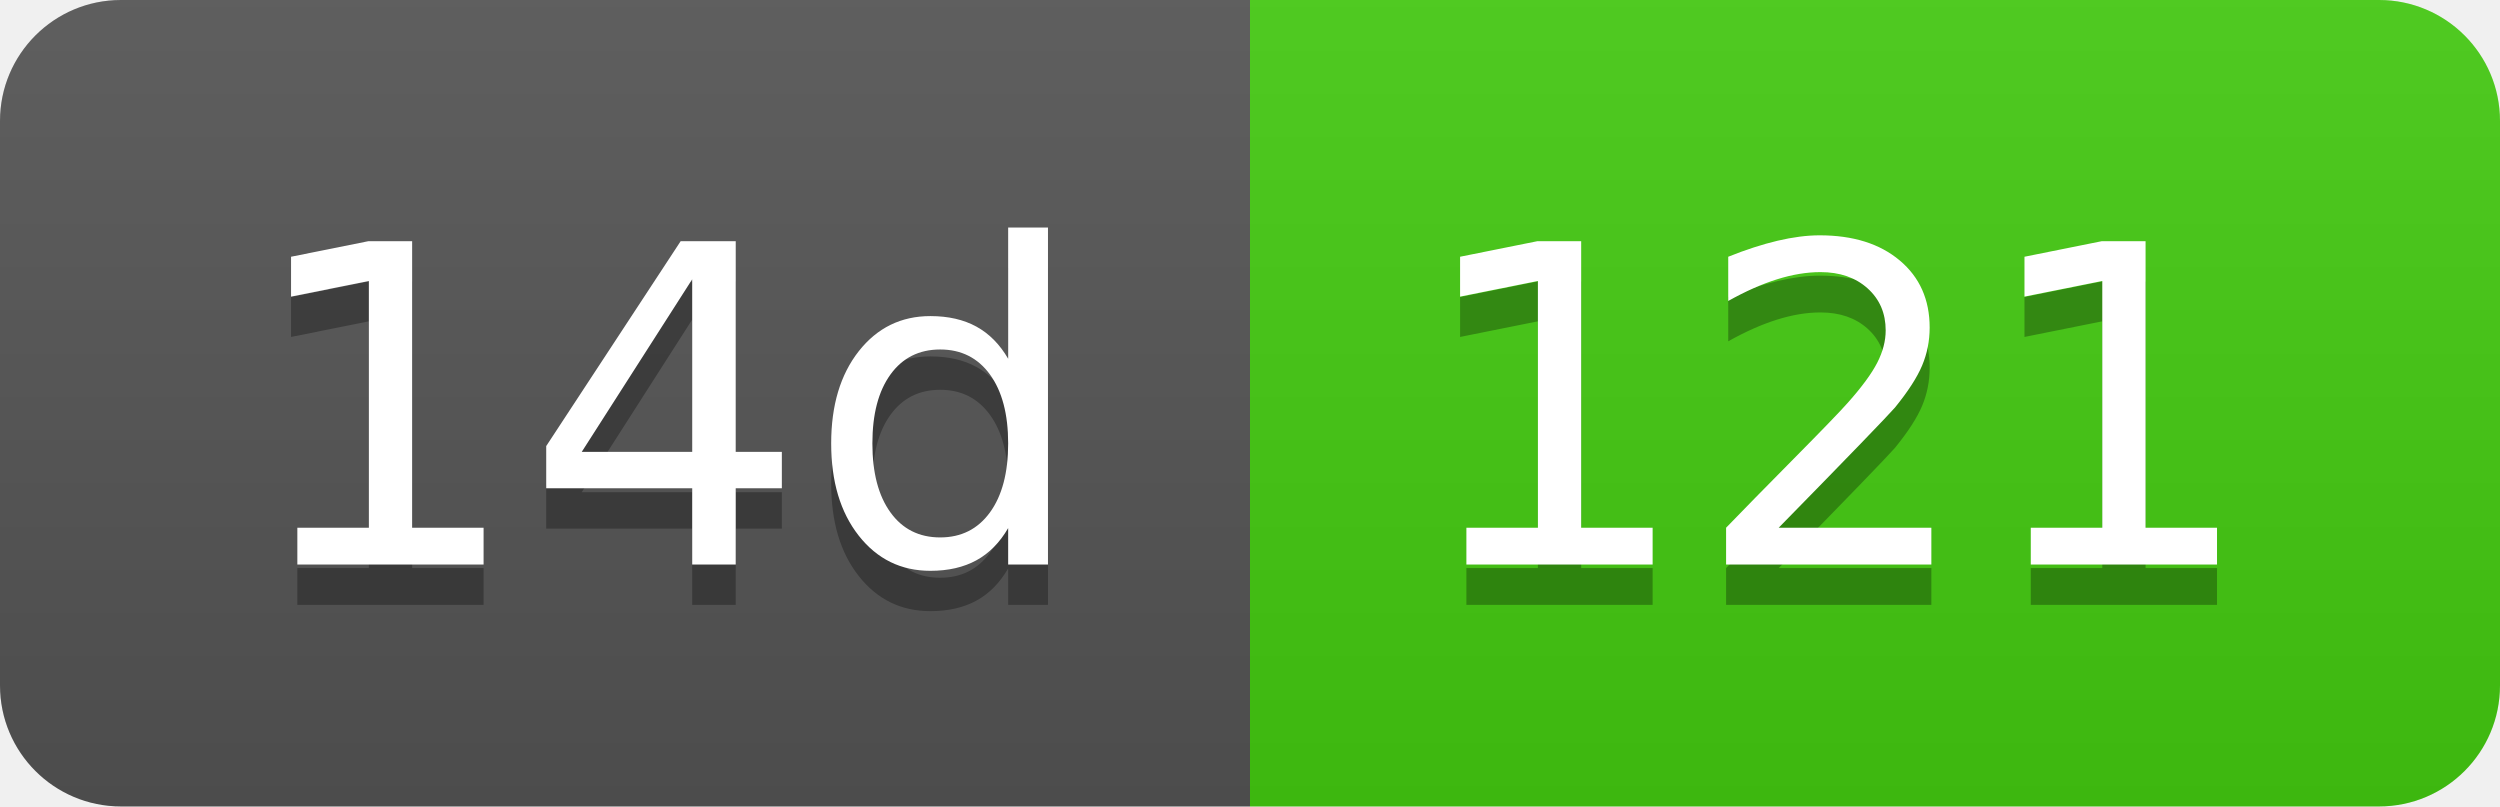
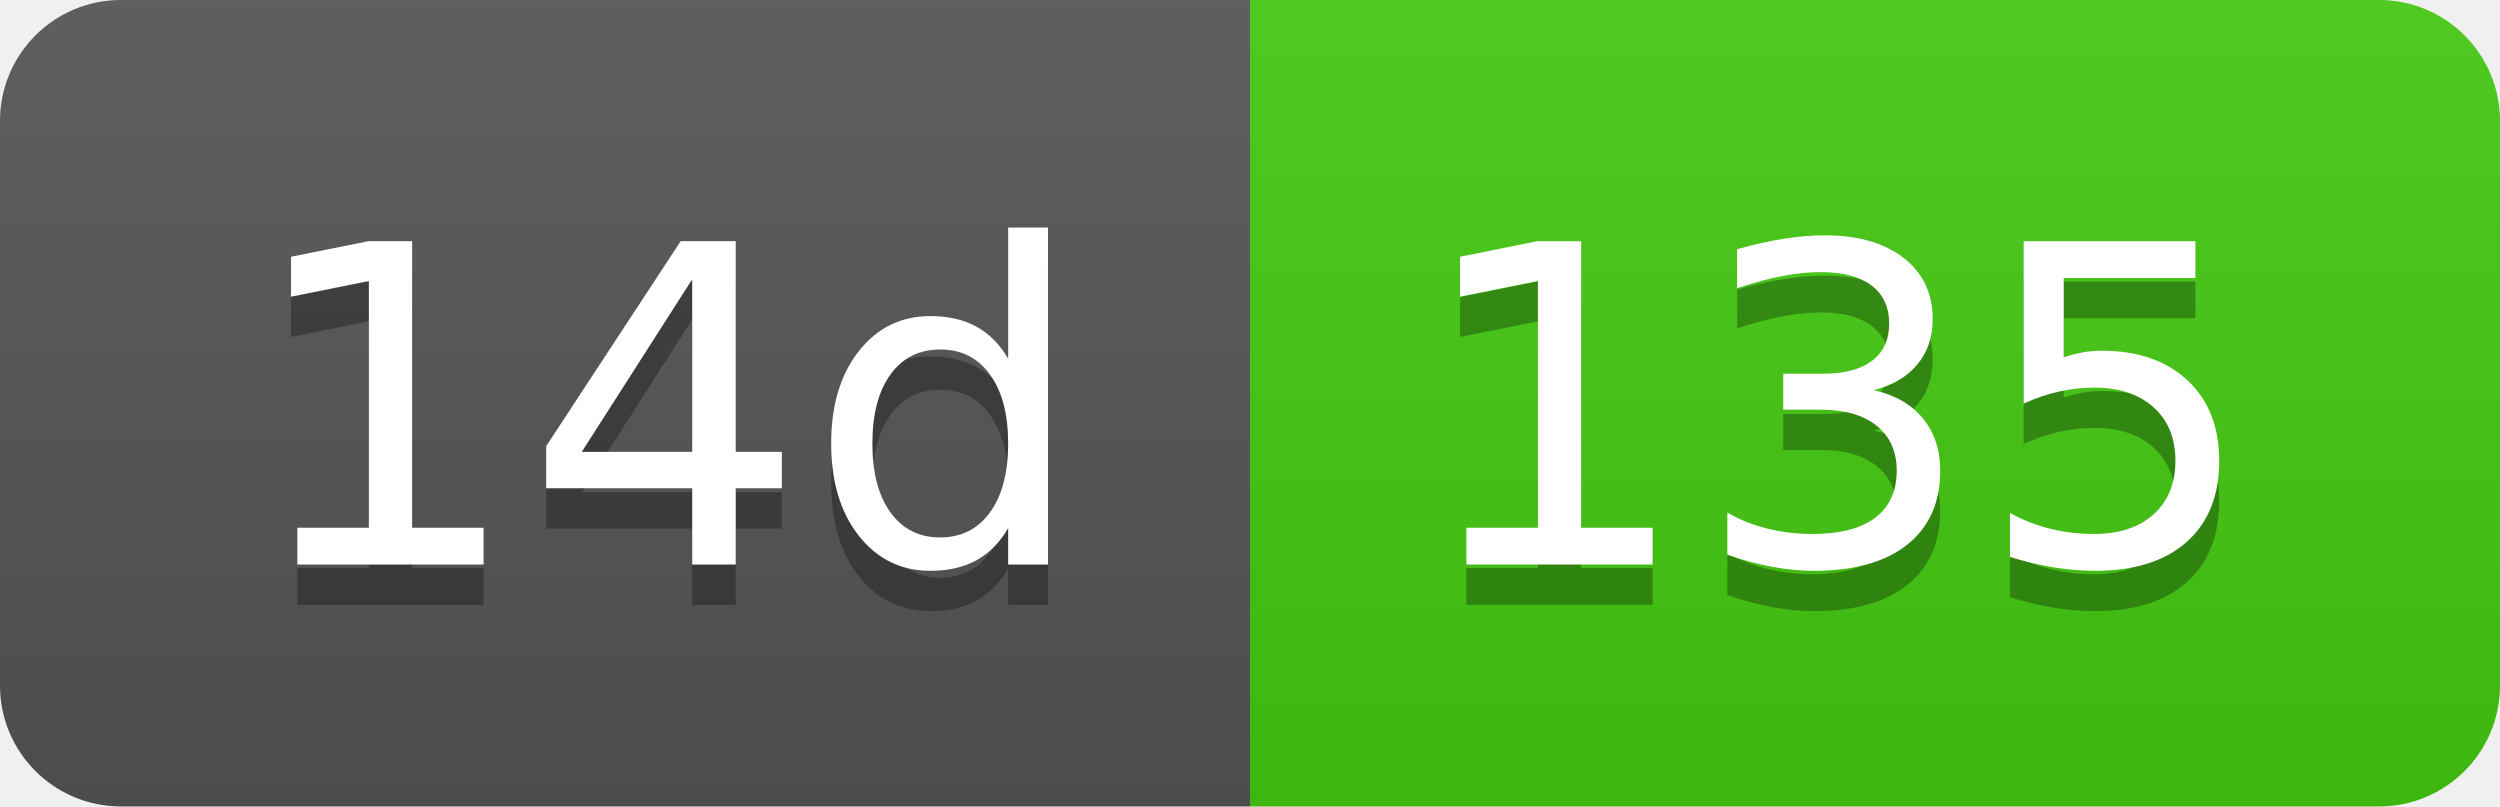
- <svg xmlns="http://www.w3.org/2000/svg" width="62" height="20" role="img" aria-label="14d: 121">
+ <svg xmlns="http://www.w3.org/2000/svg" width="62" height="20" role="img" aria-label="14d: 135">
  <linearGradient id="s" x2="0" y2="100%">
    <stop offset="0" stop-color="#bbb" stop-opacity=".1" />
    <stop offset="1" stop-opacity=".1" />
  </linearGradient>
  <clipPath id="r">
    <rect width="62" height="20" rx="3" fill="#fff" />
  </clipPath>
  <g clip-path="url(#r)">
    <rect width="31" height="20" fill="#555" />
    <rect x="31" width="31" height="20" fill="#4c1" />
    <rect width="62" height="20" fill="url(#s)" />
  </g>
  <g fill="#fff" text-anchor="middle" font-family="Verdana,Geneva,DejaVu Sans,sans-serif" text-rendering="geometricPrecision" font-size="110">
    <text aria-hidden="true" x="165" y="150" fill="#010101" fill-opacity=".3" transform="scale(.1)" textLength="210">14d</text>
    <text x="165" y="140" transform="scale(.1)" fill="#fff" textLength="210">14d</text>
-     <text aria-hidden="true" x="455" y="150" fill="#010101" fill-opacity=".3" transform="scale(.1)" textLength="210">121</text>
-     <text x="455" y="140" transform="scale(.1)" fill="#fff" textLength="210">121</text>
+     <text aria-hidden="true" x="455" y="150" fill="#010101" fill-opacity=".3" transform="scale(.1)" textLength="210">135</text>
+     <text x="455" y="140" transform="scale(.1)" fill="#fff" textLength="210">135</text>
  </g>
</svg>
